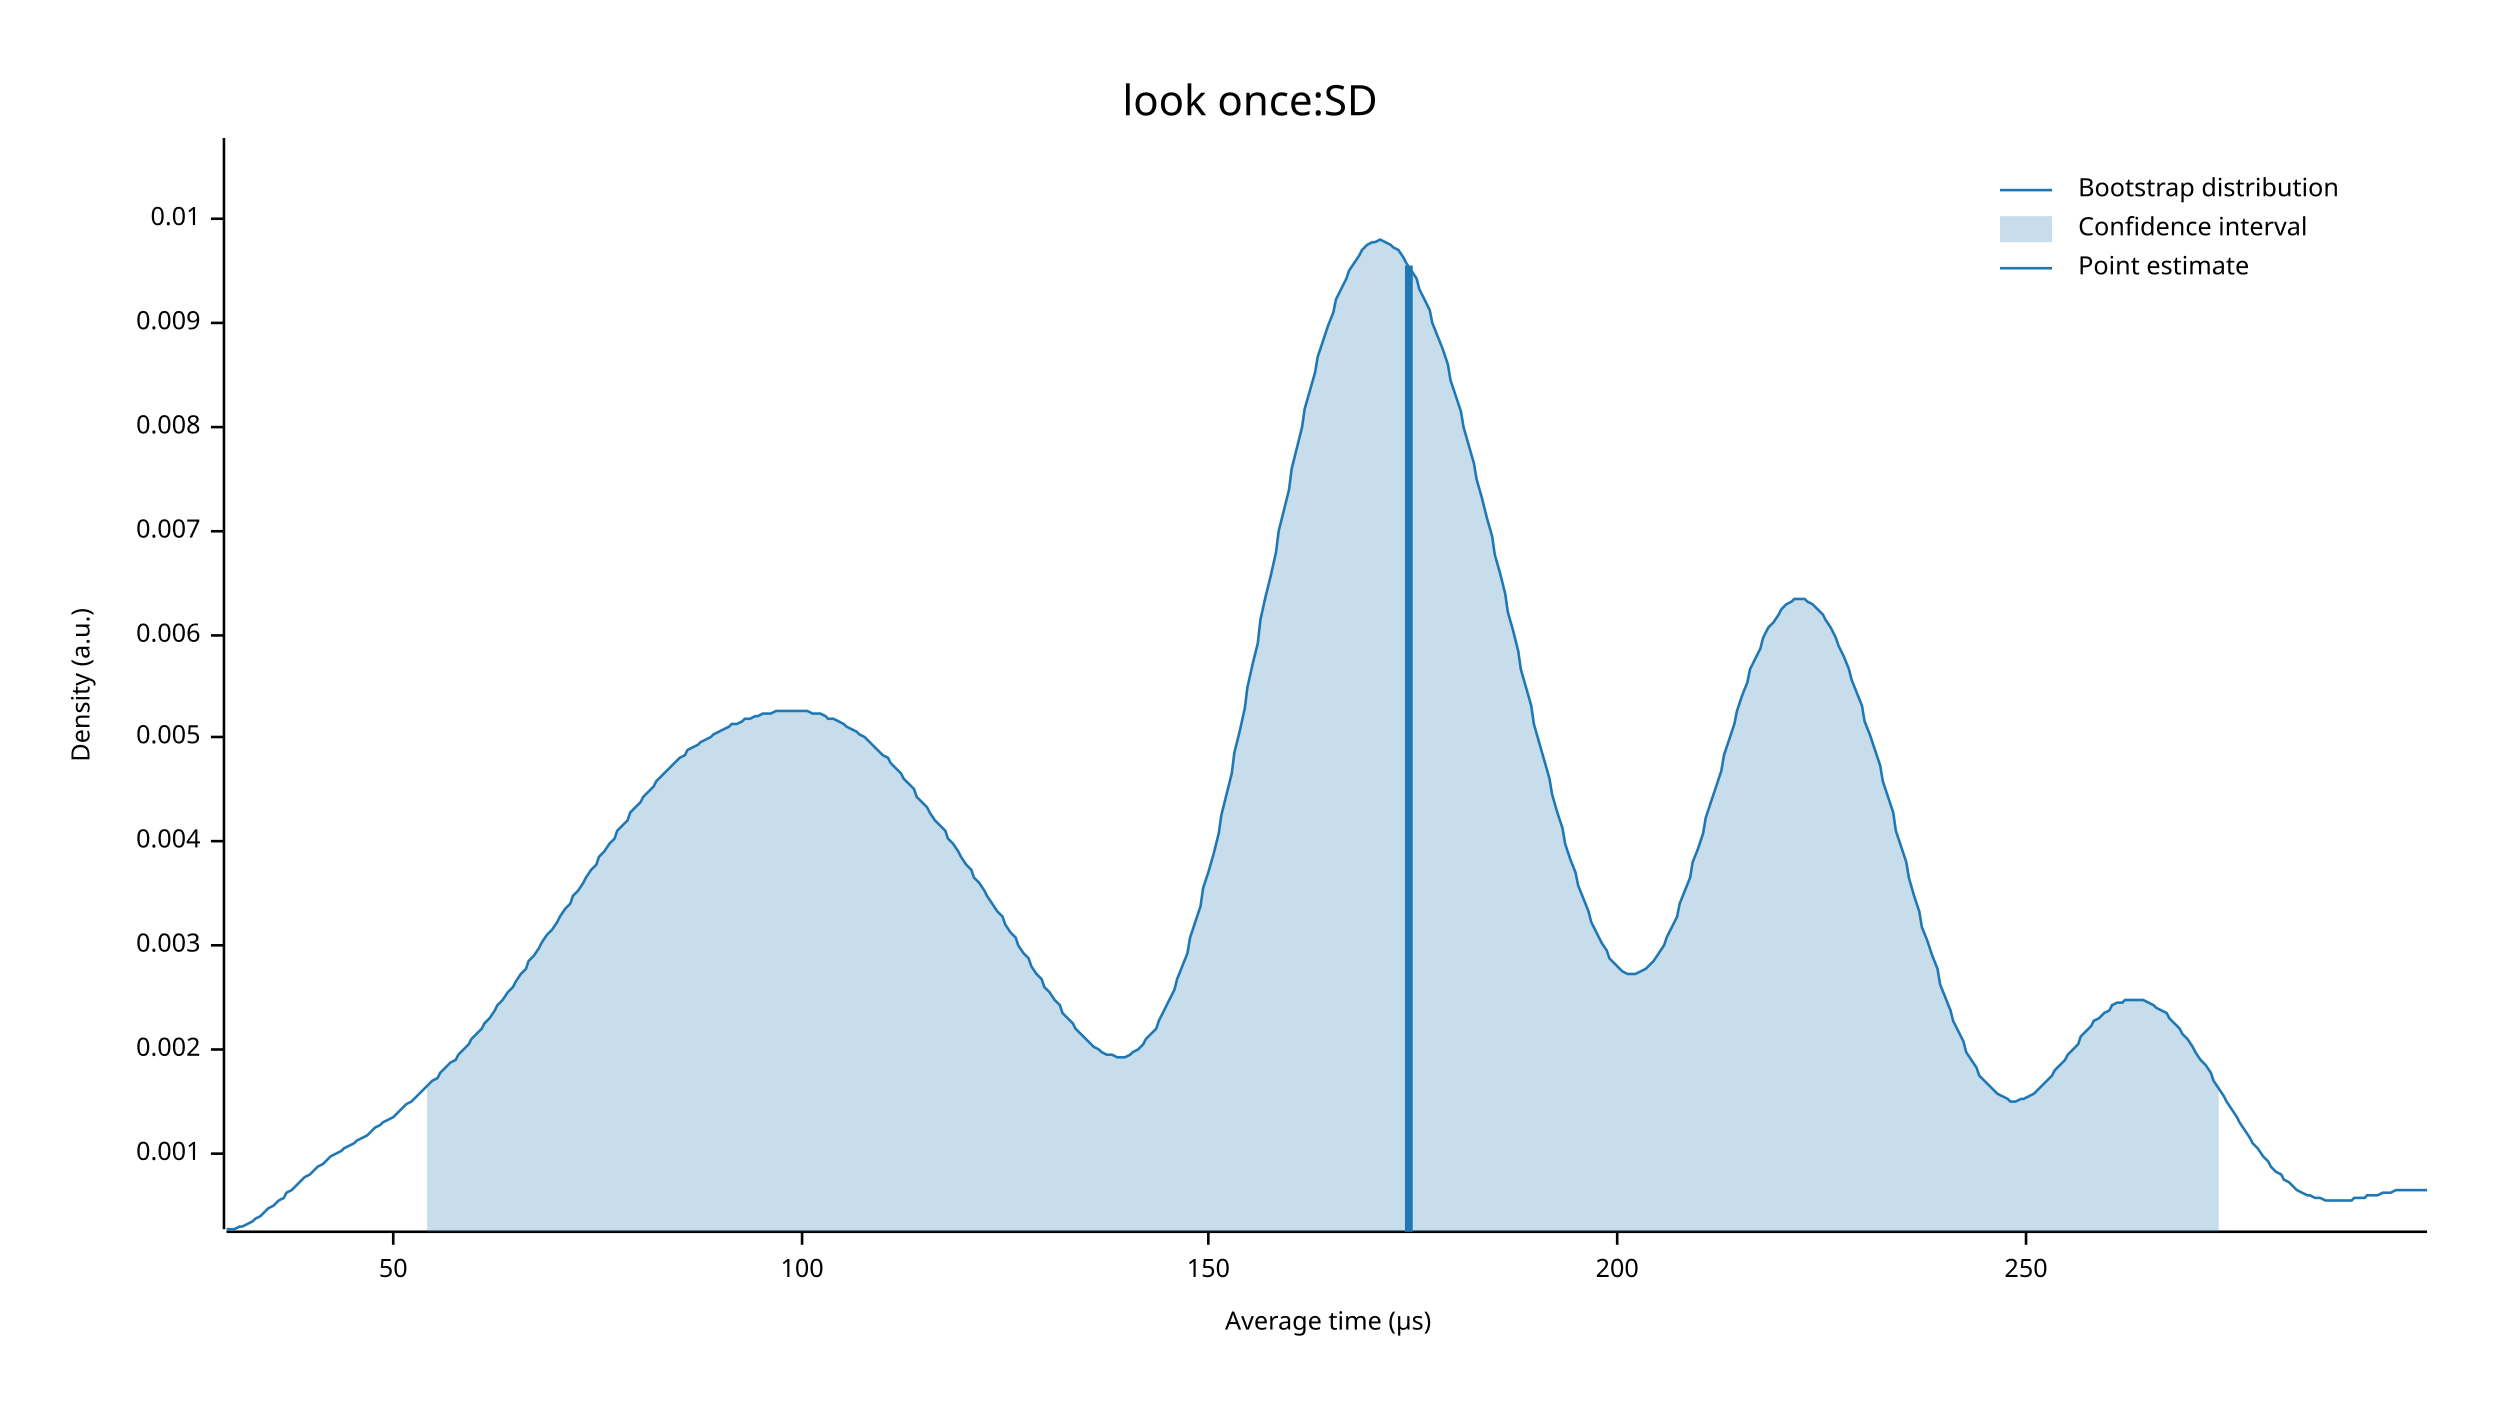
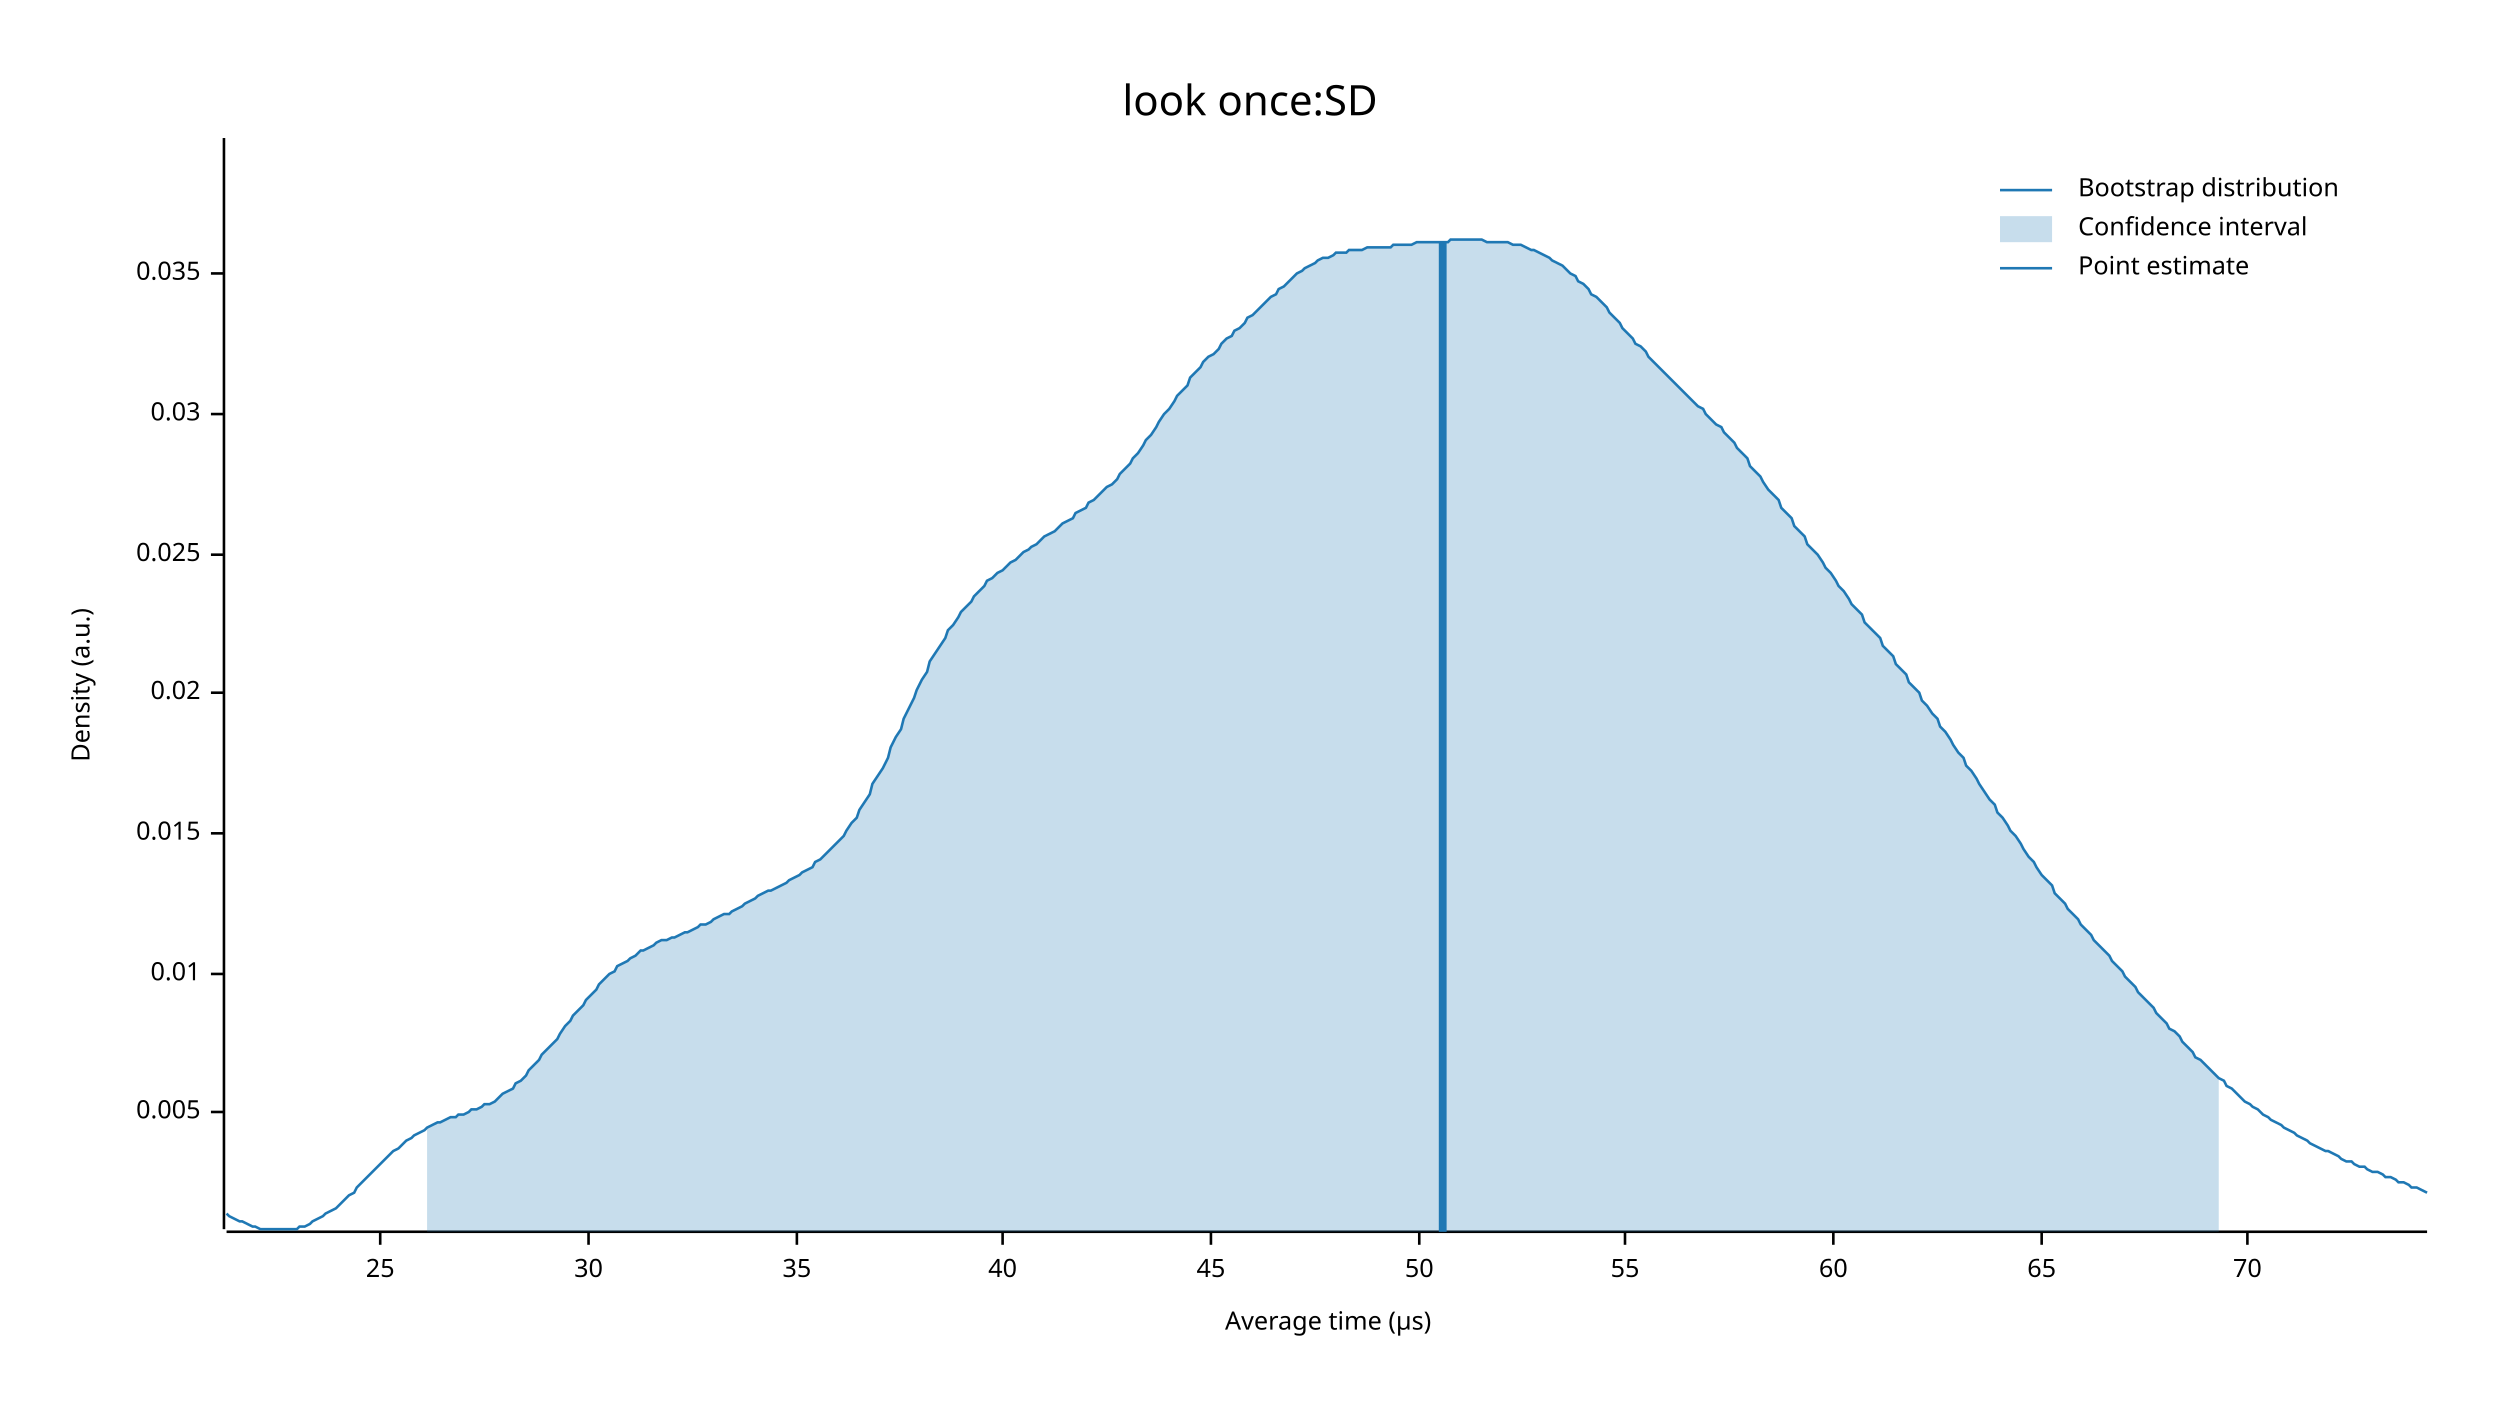
<svg xmlns="http://www.w3.org/2000/svg" width="960" height="540" viewBox="0 0 960 540">
  <text x="480" y="32" dy="0.76em" text-anchor="middle" font-family="sans-serif" font-size="16.129" opacity="1" fill="#000000">
look once:SD
</text>
  <text x="27" y="263" dy="0.76em" text-anchor="middle" font-family="sans-serif" font-size="9.677" opacity="1" fill="#000000" transform="rotate(270, 27, 263)">
Density (a.u.)
</text>
  <text x="510" y="513" dy="-0.5ex" text-anchor="middle" font-family="sans-serif" font-size="9.677" opacity="1" fill="#000000">
Average time (µs)
</text>
  <polyline fill="none" opacity="1" stroke="#000000" stroke-width="1" points="86,53 86,472 " />
-   <text x="77" y="443" dy="0.5ex" text-anchor="end" font-family="sans-serif" font-size="9.677" opacity="1" fill="#000000">
- 0.001
- </text>
-   <polyline fill="none" opacity="1" stroke="#000000" stroke-width="1" points="81,443 86,443 " />
-   <text x="77" y="403" dy="0.5ex" text-anchor="end" font-family="sans-serif" font-size="9.677" opacity="1" fill="#000000">
- 0.002
- </text>
-   <polyline fill="none" opacity="1" stroke="#000000" stroke-width="1" points="81,403 86,403 " />
-   <text x="77" y="363" dy="0.5ex" text-anchor="end" font-family="sans-serif" font-size="9.677" opacity="1" fill="#000000">
- 0.003
- </text>
-   <polyline fill="none" opacity="1" stroke="#000000" stroke-width="1" points="81,363 86,363 " />
-   <text x="77" y="323" dy="0.5ex" text-anchor="end" font-family="sans-serif" font-size="9.677" opacity="1" fill="#000000">
- 0.004
- </text>
-   <polyline fill="none" opacity="1" stroke="#000000" stroke-width="1" points="81,323 86,323 " />
-   <text x="77" y="283" dy="0.5ex" text-anchor="end" font-family="sans-serif" font-size="9.677" opacity="1" fill="#000000">
+   <text x="77" y="427" dy="0.5ex" text-anchor="end" font-family="sans-serif" font-size="9.677" opacity="1" fill="#000000">
0.005
</text>
-   <polyline fill="none" opacity="1" stroke="#000000" stroke-width="1" points="81,283 86,283 " />
-   <text x="77" y="244" dy="0.5ex" text-anchor="end" font-family="sans-serif" font-size="9.677" opacity="1" fill="#000000">
- 0.006
- </text>
-   <polyline fill="none" opacity="1" stroke="#000000" stroke-width="1" points="81,244 86,244 " />
-   <text x="77" y="204" dy="0.5ex" text-anchor="end" font-family="sans-serif" font-size="9.677" opacity="1" fill="#000000">
- 0.007
- </text>
-   <polyline fill="none" opacity="1" stroke="#000000" stroke-width="1" points="81,204 86,204 " />
-   <text x="77" y="164" dy="0.5ex" text-anchor="end" font-family="sans-serif" font-size="9.677" opacity="1" fill="#000000">
- 0.008
- </text>
-   <polyline fill="none" opacity="1" stroke="#000000" stroke-width="1" points="81,164 86,164 " />
-   <text x="77" y="124" dy="0.5ex" text-anchor="end" font-family="sans-serif" font-size="9.677" opacity="1" fill="#000000">
- 0.009
- </text>
-   <polyline fill="none" opacity="1" stroke="#000000" stroke-width="1" points="81,124 86,124 " />
-   <text x="77" y="84" dy="0.5ex" text-anchor="end" font-family="sans-serif" font-size="9.677" opacity="1" fill="#000000">
+   <polyline fill="none" opacity="1" stroke="#000000" stroke-width="1" points="81,427 86,427 " />
+   <text x="77" y="374" dy="0.5ex" text-anchor="end" font-family="sans-serif" font-size="9.677" opacity="1" fill="#000000">
0.01
</text>
-   <polyline fill="none" opacity="1" stroke="#000000" stroke-width="1" points="81,84 86,84 " />
+   <polyline fill="none" opacity="1" stroke="#000000" stroke-width="1" points="81,374 86,374 " />
+   <text x="77" y="320" dy="0.5ex" text-anchor="end" font-family="sans-serif" font-size="9.677" opacity="1" fill="#000000">
+ 0.015
+ </text>
+   <polyline fill="none" opacity="1" stroke="#000000" stroke-width="1" points="81,320 86,320 " />
+   <text x="77" y="266" dy="0.5ex" text-anchor="end" font-family="sans-serif" font-size="9.677" opacity="1" fill="#000000">
+ 0.02
+ </text>
+   <polyline fill="none" opacity="1" stroke="#000000" stroke-width="1" points="81,266 86,266 " />
+   <text x="77" y="213" dy="0.5ex" text-anchor="end" font-family="sans-serif" font-size="9.677" opacity="1" fill="#000000">
+ 0.025
+ </text>
+   <polyline fill="none" opacity="1" stroke="#000000" stroke-width="1" points="81,213 86,213 " />
+   <text x="77" y="159" dy="0.5ex" text-anchor="end" font-family="sans-serif" font-size="9.677" opacity="1" fill="#000000">
+ 0.03
+ </text>
+   <polyline fill="none" opacity="1" stroke="#000000" stroke-width="1" points="81,159 86,159 " />
+   <text x="77" y="105" dy="0.5ex" text-anchor="end" font-family="sans-serif" font-size="9.677" opacity="1" fill="#000000">
+ 0.035
+ </text>
+   <polyline fill="none" opacity="1" stroke="#000000" stroke-width="1" points="81,105 86,105 " />
  <polyline fill="none" opacity="1" stroke="#000000" stroke-width="1" points="87,473 932,473 " />
-   <text x="151" y="483" dy="0.76em" text-anchor="middle" font-family="sans-serif" font-size="9.677" opacity="1" fill="#000000">
+   <text x="146" y="483" dy="0.76em" text-anchor="middle" font-family="sans-serif" font-size="9.677" opacity="1" fill="#000000">
+ 25
+ </text>
+   <polyline fill="none" opacity="1" stroke="#000000" stroke-width="1" points="146,473 146,478 " />
+   <text x="226" y="483" dy="0.76em" text-anchor="middle" font-family="sans-serif" font-size="9.677" opacity="1" fill="#000000">
+ 30
+ </text>
+   <polyline fill="none" opacity="1" stroke="#000000" stroke-width="1" points="226,473 226,478 " />
+   <text x="306" y="483" dy="0.76em" text-anchor="middle" font-family="sans-serif" font-size="9.677" opacity="1" fill="#000000">
+ 35
+ </text>
+   <polyline fill="none" opacity="1" stroke="#000000" stroke-width="1" points="306,473 306,478 " />
+   <text x="385" y="483" dy="0.76em" text-anchor="middle" font-family="sans-serif" font-size="9.677" opacity="1" fill="#000000">
+ 40
+ </text>
+   <polyline fill="none" opacity="1" stroke="#000000" stroke-width="1" points="385,473 385,478 " />
+   <text x="465" y="483" dy="0.76em" text-anchor="middle" font-family="sans-serif" font-size="9.677" opacity="1" fill="#000000">
+ 45
+ </text>
+   <polyline fill="none" opacity="1" stroke="#000000" stroke-width="1" points="465,473 465,478 " />
+   <text x="545" y="483" dy="0.76em" text-anchor="middle" font-family="sans-serif" font-size="9.677" opacity="1" fill="#000000">
50
</text>
-   <polyline fill="none" opacity="1" stroke="#000000" stroke-width="1" points="151,473 151,478 " />
-   <text x="308" y="483" dy="0.76em" text-anchor="middle" font-family="sans-serif" font-size="9.677" opacity="1" fill="#000000">
- 100
+   <polyline fill="none" opacity="1" stroke="#000000" stroke-width="1" points="545,473 545,478 " />
+   <text x="624" y="483" dy="0.76em" text-anchor="middle" font-family="sans-serif" font-size="9.677" opacity="1" fill="#000000">
+ 55
</text>
-   <polyline fill="none" opacity="1" stroke="#000000" stroke-width="1" points="308,473 308,478 " />
-   <text x="464" y="483" dy="0.76em" text-anchor="middle" font-family="sans-serif" font-size="9.677" opacity="1" fill="#000000">
- 150
+   <polyline fill="none" opacity="1" stroke="#000000" stroke-width="1" points="624,473 624,478 " />
+   <text x="704" y="483" dy="0.76em" text-anchor="middle" font-family="sans-serif" font-size="9.677" opacity="1" fill="#000000">
+ 60
</text>
-   <polyline fill="none" opacity="1" stroke="#000000" stroke-width="1" points="464,473 464,478 " />
-   <text x="621" y="483" dy="0.76em" text-anchor="middle" font-family="sans-serif" font-size="9.677" opacity="1" fill="#000000">
- 200
+   <polyline fill="none" opacity="1" stroke="#000000" stroke-width="1" points="704,473 704,478 " />
+   <text x="784" y="483" dy="0.76em" text-anchor="middle" font-family="sans-serif" font-size="9.677" opacity="1" fill="#000000">
+ 65
</text>
-   <polyline fill="none" opacity="1" stroke="#000000" stroke-width="1" points="621,473 621,478 " />
-   <text x="778" y="483" dy="0.76em" text-anchor="middle" font-family="sans-serif" font-size="9.677" opacity="1" fill="#000000">
- 250
+   <polyline fill="none" opacity="1" stroke="#000000" stroke-width="1" points="784,473 784,478 " />
+   <text x="863" y="483" dy="0.76em" text-anchor="middle" font-family="sans-serif" font-size="9.677" opacity="1" fill="#000000">
+ 70
</text>
-   <polyline fill="none" opacity="1" stroke="#000000" stroke-width="1" points="778,473 778,478 " />
-   <polyline fill="none" opacity="1" stroke="#1F78B4" stroke-width="1" points="87,472 88,472 90,472 92,471 93,471 95,470 97,469 98,468 100,467 102,465 103,464 105,463 107,461 109,460 110,458 112,457 114,455 115,454 117,452 119,451 120,450 122,448 124,447 125,446 127,444 129,443 131,442 132,441 134,440 136,439 137,438 139,437 141,436 142,435 144,433 146,432 147,431 149,430 151,429 153,427 154,426 156,424 158,423 159,422 161,420 163,418 164,417 166,415 168,414 169,412 171,410 173,408 175,407 176,405 178,403 180,401 181,399 183,397 185,395 186,393 188,391 190,388 191,386 193,384 195,381 197,379 198,377 200,374 202,372 203,369 205,367 207,364 208,362 210,359 212,357 214,354 215,352 217,349 219,347 220,344 222,342 224,339 225,337 227,334 229,332 230,329 232,327 234,324 236,322 237,319 239,317 241,315 242,312 244,310 246,308 247,306 249,304 251,302 252,300 254,298 256,296 258,294 259,293 261,291 263,290 264,288 266,287 268,286 269,285 271,284 273,283 274,282 276,281 278,280 280,279 281,278 283,278 285,277 286,276 288,276 290,275 291,275 293,274 295,274 296,274 298,273 300,273 302,273 303,273 305,273 307,273 308,273 310,273 312,274 313,274 315,274 317,275 318,276 320,276 322,277 324,278 325,279 327,280 329,281 330,282 332,283 334,285 335,286 337,288 339,290 341,291 342,293 344,295 346,297 347,299 349,301 351,303 352,306 354,308 356,310 357,312 359,315 361,317 363,319 364,322 366,324 368,327 369,329 371,332 373,334 374,337 376,339 378,342 379,344 381,347 383,350 385,352 386,355 388,358 390,360 391,363 393,366 395,368 396,371 398,374 400,376 401,379 403,381 405,384 407,386 408,389 410,391 412,393 413,395 415,397 417,399 418,400 420,402 422,403 423,404 425,405 427,405 429,406 430,406 432,406 434,405 435,404 437,403 439,401 440,399 442,397 444,395 445,392 447,388 449,384 451,380 452,376 454,371 456,366 457,360 459,354 461,348 462,341 464,335 466,328 468,320 469,313 471,305 473,297 474,289 476,281 478,272 479,264 481,255 483,247 484,238 486,229 488,221 490,212 491,204 493,196 495,188 496,180 498,172 500,164 501,157 503,150 505,143 506,137 508,131 510,125 512,120 513,115 515,111 517,107 518,104 520,101 522,98 523,96 525,94 527,93 528,93 530,92 532,93 534,94 535,95 537,96 539,99 540,101 542,104 544,107 545,111 547,115 549,119 550,124 552,129 554,134 556,140 557,146 559,152 561,158 562,164 564,171 566,178 567,184 569,191 571,199 573,206 574,213 576,220 578,228 579,235 581,242 583,250 584,257 586,264 588,271 589,278 591,285 593,292 595,299 596,305 598,312 600,318 601,324 603,330 605,335 606,340 608,345 610,350 611,354 613,358 615,362 617,365 618,368 620,370 622,372 623,373 625,374 627,374 628,374 630,373 632,372 633,371 635,369 637,366 639,363 640,360 642,356 644,352 645,347 647,342 649,337 650,331 652,326 654,320 655,314 657,308 659,302 661,296 662,290 664,284 666,278 667,273 669,267 671,262 672,257 674,253 676,249 677,245 679,241 681,239 683,236 684,234 686,232 688,231 689,230 691,230 693,230 694,231 696,232 698,234 700,236 701,238 703,241 705,245 706,248 708,252 710,257 711,261 713,266 715,271 716,277 718,282 720,288 722,294 723,300 725,306 727,312 728,319 730,325 732,331 733,337 735,344 737,350 738,356 740,361 742,367 744,372 745,378 747,383 749,388 750,392 752,396 754,400 755,404 757,407 759,410 760,413 762,415 764,417 766,419 767,420 769,421 771,422 772,423 774,423 776,422 777,422 779,421 781,420 782,419 784,417 786,415 788,413 789,411 791,409 793,407 794,405 796,403 798,401 799,398 801,396 803,394 804,392 806,391 808,389 810,388 811,386 813,385 815,385 816,384 818,384 820,384 821,384 823,384 825,385 827,386 828,387 830,388 832,389 833,391 835,393 837,395 838,397 840,399 842,402 843,404 845,407 847,409 849,412 850,415 852,418 854,421 855,423 857,426 859,429 860,431 862,434 864,437 865,439 867,441 869,444 871,446 872,448 874,450 876,451 877,453 879,454 881,456 882,457 884,458 886,459 887,459 889,460 891,460 893,461 894,461 896,461 898,461 899,461 901,461 903,461 904,460 906,460 908,460 909,459 911,459 913,459 915,458 916,458 918,458 920,457 921,457 923,457 925,457 926,457 928,457 930,457 932,457 " />
-   <polygon opacity="0.25" fill="#1F78B4" points="164,417 166,415 168,414 169,412 171,410 173,408 175,407 176,405 178,403 180,401 181,399 183,397 185,395 186,393 188,391 190,388 191,386 193,384 195,381 197,379 198,377 200,374 202,372 203,369 205,367 207,364 208,362 210,359 212,357 214,354 215,352 217,349 219,347 220,344 222,342 224,339 225,337 227,334 229,332 230,329 232,327 234,324 236,322 237,319 239,317 241,315 242,312 244,310 246,308 247,306 249,304 251,302 252,300 254,298 256,296 258,294 259,293 261,291 263,290 264,288 266,287 268,286 269,285 271,284 273,283 274,282 276,281 278,280 280,279 281,278 283,278 285,277 286,276 288,276 290,275 291,275 293,274 295,274 296,274 298,273 300,273 302,273 303,273 305,273 307,273 308,273 310,273 312,274 313,274 315,274 317,275 318,276 320,276 322,277 324,278 325,279 327,280 329,281 330,282 332,283 334,285 335,286 337,288 339,290 341,291 342,293 344,295 346,297 347,299 349,301 351,303 352,306 354,308 356,310 357,312 359,315 361,317 363,319 364,322 366,324 368,327 369,329 371,332 373,334 374,337 376,339 378,342 379,344 381,347 383,350 385,352 386,355 388,358 390,360 391,363 393,366 395,368 396,371 398,374 400,376 401,379 403,381 405,384 407,386 408,389 410,391 412,393 413,395 415,397 417,399 418,400 420,402 422,403 423,404 425,405 427,405 429,406 430,406 432,406 434,405 435,404 437,403 439,401 440,399 442,397 444,395 445,392 447,388 449,384 451,380 452,376 454,371 456,366 457,360 459,354 461,348 462,341 464,335 466,328 468,320 469,313 471,305 473,297 474,289 476,281 478,272 479,264 481,255 483,247 484,238 486,229 488,221 490,212 491,204 493,196 495,188 496,180 498,172 500,164 501,157 503,150 505,143 506,137 508,131 510,125 512,120 513,115 515,111 517,107 518,104 520,101 522,98 523,96 525,94 527,93 528,93 530,92 532,93 534,94 535,95 537,96 539,99 540,101 542,104 544,107 545,111 547,115 549,119 550,124 552,129 554,134 556,140 557,146 559,152 561,158 562,164 564,171 566,178 567,184 569,191 571,199 573,206 574,213 576,220 578,228 579,235 581,242 583,250 584,257 586,264 588,271 589,278 591,285 593,292 595,299 596,305 598,312 600,318 601,324 603,330 605,335 606,340 608,345 610,350 611,354 613,358 615,362 617,365 618,368 620,370 622,372 623,373 625,374 627,374 628,374 630,373 632,372 633,371 635,369 637,366 639,363 640,360 642,356 644,352 645,347 647,342 649,337 650,331 652,326 654,320 655,314 657,308 659,302 661,296 662,290 664,284 666,278 667,273 669,267 671,262 672,257 674,253 676,249 677,245 679,241 681,239 683,236 684,234 686,232 688,231 689,230 691,230 693,230 694,231 696,232 698,234 700,236 701,238 703,241 705,245 706,248 708,252 710,257 711,261 713,266 715,271 716,277 718,282 720,288 722,294 723,300 725,306 727,312 728,319 730,325 732,331 733,337 735,344 737,350 738,356 740,361 742,367 744,372 745,378 747,383 749,388 750,392 752,396 754,400 755,404 757,407 759,410 760,413 762,415 764,417 766,419 767,420 769,421 771,422 772,423 774,423 776,422 777,422 779,421 781,420 782,419 784,417 786,415 788,413 789,411 791,409 793,407 794,405 796,403 798,401 799,398 801,396 803,394 804,392 806,391 808,389 810,388 811,386 813,385 815,385 816,384 818,384 820,384 821,384 823,384 825,385 827,386 828,387 830,388 832,389 833,391 835,393 837,395 838,397 840,399 842,402 843,404 845,407 847,409 849,412 850,415 852,418 852,473 164,473 " />
-   <polyline fill="none" opacity="1" stroke="#1F78B4" stroke-width="3" points="541,473 541,102 " />
+   <polyline fill="none" opacity="1" stroke="#000000" stroke-width="1" points="863,473 863,478 " />
+   <polyline fill="none" opacity="1" stroke="#1F78B4" stroke-width="1" points="87,466 88,467 90,468 92,469 93,469 95,470 97,471 98,471 100,472 102,472 103,472 105,472 107,472 109,472 110,472 112,472 114,472 115,471 117,471 119,470 120,469 122,468 124,467 125,466 127,465 129,464 131,462 132,461 134,459 136,458 137,456 139,454 141,452 142,451 144,449 146,447 147,446 149,444 151,442 153,441 154,440 156,438 158,437 159,436 161,435 163,434 164,433 166,432 168,431 169,431 171,430 173,429 175,429 176,428 178,428 180,427 181,426 183,426 185,425 186,424 188,424 190,423 191,422 193,420 195,419 197,418 198,416 200,415 202,413 203,411 205,409 207,407 208,405 210,403 212,401 214,399 215,397 217,394 219,392 220,390 222,388 224,386 225,384 227,382 229,380 230,378 232,376 234,374 236,373 237,371 239,370 241,369 242,368 244,367 246,365 247,365 249,364 251,363 252,362 254,361 256,361 258,360 259,360 261,359 263,358 264,358 266,357 268,356 269,355 271,355 273,354 274,353 276,352 278,351 280,351 281,350 283,349 285,348 286,347 288,346 290,345 291,344 293,343 295,342 296,342 298,341 300,340 302,339 303,338 305,337 307,336 308,335 310,334 312,333 313,331 315,330 317,328 318,327 320,325 322,323 324,321 325,319 327,316 329,314 330,311 332,308 334,305 335,301 337,298 339,295 341,291 342,287 344,283 346,280 347,276 349,272 351,268 352,265 354,261 356,258 357,254 359,251 361,248 363,245 364,242 366,240 368,237 369,235 371,233 373,231 374,229 376,227 378,225 379,223 381,222 383,220 385,219 386,218 388,216 390,215 391,214 393,212 395,211 396,210 398,209 400,207 401,206 403,205 405,204 407,202 408,201 410,200 412,199 413,197 415,196 417,195 418,193 420,192 422,190 423,189 425,187 427,186 429,184 430,182 432,180 434,178 435,176 437,174 439,171 440,169 442,167 444,164 445,162 447,159 449,157 451,154 452,152 454,150 456,148 457,145 459,143 461,141 462,139 464,137 466,136 468,134 469,132 471,130 473,129 474,127 476,126 478,124 479,122 481,121 483,119 484,118 486,116 488,114 490,113 491,111 493,110 495,108 496,107 498,105 500,104 501,103 503,102 505,101 506,100 508,99 510,99 512,98 513,97 515,97 517,97 518,96 520,96 522,96 523,96 525,95 527,95 528,95 530,95 532,95 534,95 535,94 537,94 539,94 540,94 542,94 544,93 545,93 547,93 549,93 550,93 552,93 554,93 556,93 557,92 559,92 561,92 562,92 564,92 566,92 567,92 569,92 571,93 573,93 574,93 576,93 578,93 579,93 581,94 583,94 584,94 586,95 588,96 589,96 591,97 593,98 595,99 596,100 598,101 600,102 601,103 603,105 605,106 606,108 608,109 610,111 611,113 613,114 615,116 617,118 618,120 620,122 622,124 623,126 625,128 627,130 628,132 630,133 632,135 633,137 635,139 637,141 639,143 640,144 642,146 644,148 645,149 647,151 649,153 650,154 652,156 654,157 655,159 657,161 659,163 661,164 662,166 664,168 666,170 667,172 669,174 671,176 672,179 674,181 676,183 677,185 679,188 681,190 683,192 684,195 686,197 688,199 689,202 691,204 693,206 694,209 696,211 698,213 700,216 701,218 703,220 705,223 706,225 708,227 710,230 711,232 713,234 715,236 716,239 718,241 720,243 722,245 723,248 725,250 727,252 728,255 730,257 732,259 733,262 735,264 737,266 738,269 740,271 742,274 744,276 745,279 747,281 749,284 750,286 752,289 754,291 755,294 757,296 759,299 760,301 762,304 764,307 766,309 767,312 769,314 771,317 772,319 774,321 776,324 777,326 779,329 781,331 782,333 784,336 786,338 788,340 789,343 791,345 793,347 794,349 796,351 798,353 799,355 801,357 803,359 804,361 806,363 808,365 810,367 811,369 813,371 815,373 816,375 818,377 820,379 821,381 823,383 825,385 827,387 828,389 830,391 832,393 833,395 835,396 837,398 838,400 840,402 842,404 843,406 845,407 847,409 849,411 850,412 852,414 854,415 855,417 857,418 859,420 860,421 862,423 864,424 865,425 867,426 869,428 871,429 872,430 874,431 876,432 877,433 879,434 881,435 882,436 884,437 886,438 887,439 889,440 891,441 893,442 894,442 896,443 898,444 899,445 901,446 903,446 904,447 906,448 908,448 909,449 911,450 913,450 915,451 916,452 918,452 920,453 921,454 923,454 925,455 926,456 928,456 930,457 932,458 " />
+   <polygon opacity="0.25" fill="#1F78B4" points="164,433 166,432 168,431 169,431 171,430 173,429 175,429 176,428 178,428 180,427 181,426 183,426 185,425 186,424 188,424 190,423 191,422 193,420 195,419 197,418 198,416 200,415 202,413 203,411 205,409 207,407 208,405 210,403 212,401 214,399 215,397 217,394 219,392 220,390 222,388 224,386 225,384 227,382 229,380 230,378 232,376 234,374 236,373 237,371 239,370 241,369 242,368 244,367 246,365 247,365 249,364 251,363 252,362 254,361 256,361 258,360 259,360 261,359 263,358 264,358 266,357 268,356 269,355 271,355 273,354 274,353 276,352 278,351 280,351 281,350 283,349 285,348 286,347 288,346 290,345 291,344 293,343 295,342 296,342 298,341 300,340 302,339 303,338 305,337 307,336 308,335 310,334 312,333 313,331 315,330 317,328 318,327 320,325 322,323 324,321 325,319 327,316 329,314 330,311 332,308 334,305 335,301 337,298 339,295 341,291 342,287 344,283 346,280 347,276 349,272 351,268 352,265 354,261 356,258 357,254 359,251 361,248 363,245 364,242 366,240 368,237 369,235 371,233 373,231 374,229 376,227 378,225 379,223 381,222 383,220 385,219 386,218 388,216 390,215 391,214 393,212 395,211 396,210 398,209 400,207 401,206 403,205 405,204 407,202 408,201 410,200 412,199 413,197 415,196 417,195 418,193 420,192 422,190 423,189 425,187 427,186 429,184 430,182 432,180 434,178 435,176 437,174 439,171 440,169 442,167 444,164 445,162 447,159 449,157 451,154 452,152 454,150 456,148 457,145 459,143 461,141 462,139 464,137 466,136 468,134 469,132 471,130 473,129 474,127 476,126 478,124 479,122 481,121 483,119 484,118 486,116 488,114 490,113 491,111 493,110 495,108 496,107 498,105 500,104 501,103 503,102 505,101 506,100 508,99 510,99 512,98 513,97 515,97 517,97 518,96 520,96 522,96 523,96 525,95 527,95 528,95 530,95 532,95 534,95 535,94 537,94 539,94 540,94 542,94 544,93 545,93 547,93 549,93 550,93 552,93 554,93 556,93 557,92 559,92 561,92 562,92 564,92 566,92 567,92 569,92 571,93 573,93 574,93 576,93 578,93 579,93 581,94 583,94 584,94 586,95 588,96 589,96 591,97 593,98 595,99 596,100 598,101 600,102 601,103 603,105 605,106 606,108 608,109 610,111 611,113 613,114 615,116 617,118 618,120 620,122 622,124 623,126 625,128 627,130 628,132 630,133 632,135 633,137 635,139 637,141 639,143 640,144 642,146 644,148 645,149 647,151 649,153 650,154 652,156 654,157 655,159 657,161 659,163 661,164 662,166 664,168 666,170 667,172 669,174 671,176 672,179 674,181 676,183 677,185 679,188 681,190 683,192 684,195 686,197 688,199 689,202 691,204 693,206 694,209 696,211 698,213 700,216 701,218 703,220 705,223 706,225 708,227 710,230 711,232 713,234 715,236 716,239 718,241 720,243 722,245 723,248 725,250 727,252 728,255 730,257 732,259 733,262 735,264 737,266 738,269 740,271 742,274 744,276 745,279 747,281 749,284 750,286 752,289 754,291 755,294 757,296 759,299 760,301 762,304 764,307 766,309 767,312 769,314 771,317 772,319 774,321 776,324 777,326 779,329 781,331 782,333 784,336 786,338 788,340 789,343 791,345 793,347 794,349 796,351 798,353 799,355 801,357 803,359 804,361 806,363 808,365 810,367 811,369 813,371 815,373 816,375 818,377 820,379 821,381 823,383 825,385 827,387 828,389 830,391 832,393 833,395 835,396 837,398 838,400 840,402 842,404 843,406 845,407 847,409 849,411 850,412 852,414 852,473 164,473 " />
+   <polyline fill="none" opacity="1" stroke="#1F78B4" stroke-width="3" points="554,473 554,93 " />
  <text x="798" y="68" dy="0.76em" text-anchor="start" font-family="sans-serif" font-size="9.677" opacity="1" fill="#000000">
Bootstrap distribution
</text>
  <text x="798" y="83" dy="0.76em" text-anchor="start" font-family="sans-serif" font-size="9.677" opacity="1" fill="#000000">
Confidence interval
</text>
  <text x="798" y="98" dy="0.76em" text-anchor="start" font-family="sans-serif" font-size="9.677" opacity="1" fill="#000000">
Point estimate
</text>
  <polyline fill="none" opacity="1" stroke="#1F78B4" stroke-width="1" points="768,73 788,73 " />
  <rect x="768" y="83" width="20" height="10" opacity="0.25" fill="#1F78B4" stroke="none" />
  <polyline fill="none" opacity="1" stroke="#1F78B4" stroke-width="1" points="768,103 788,103 " />
</svg>
